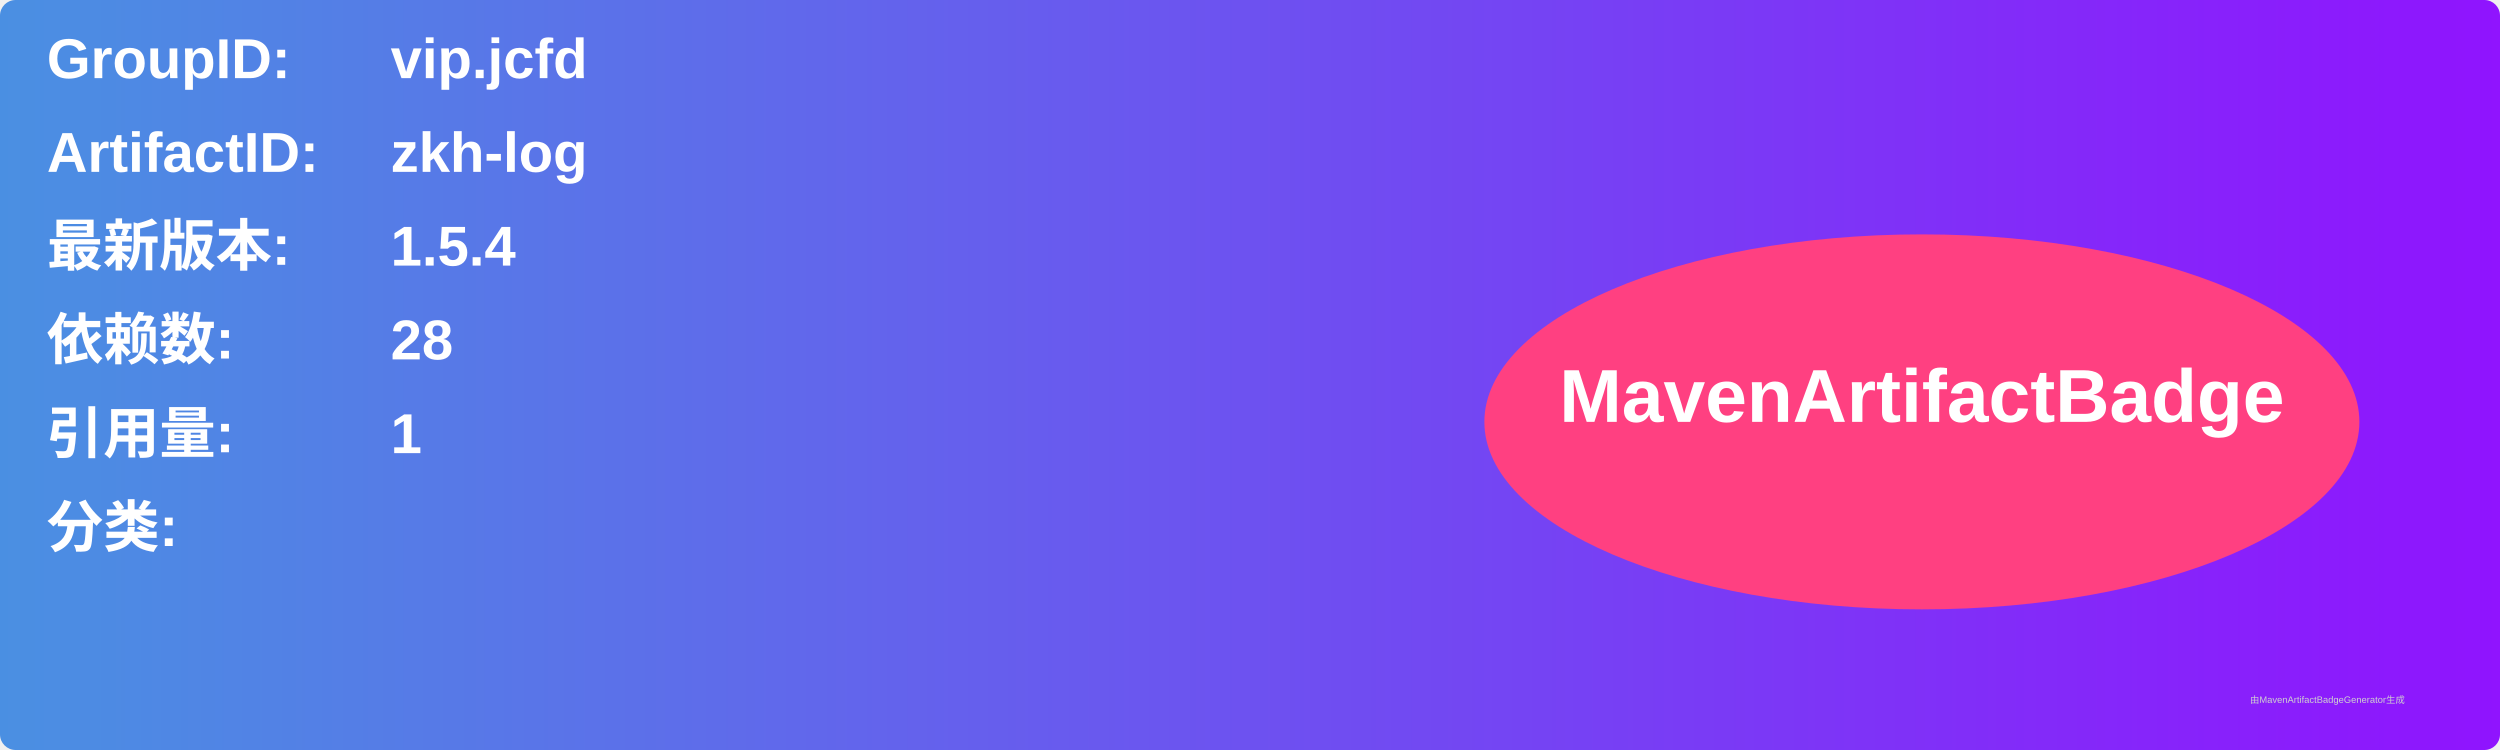
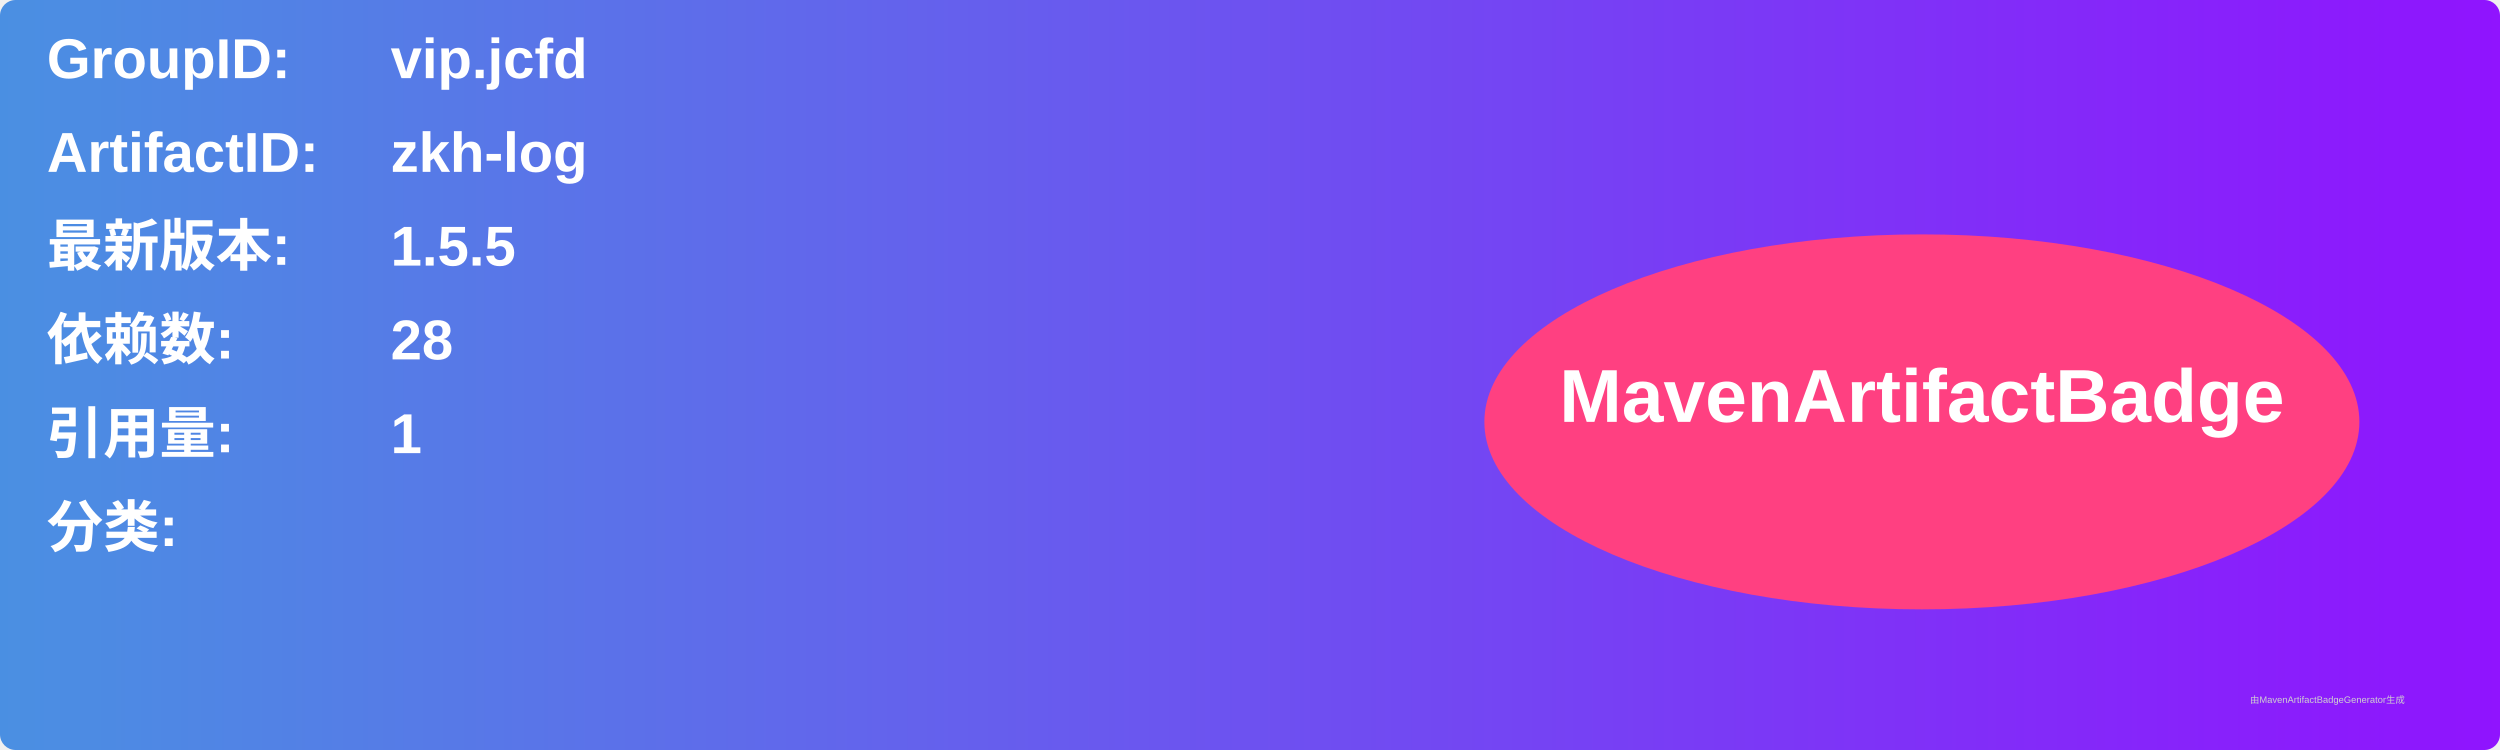
<svg xmlns="http://www.w3.org/2000/svg" width="800" height="240" viewBox="0 0 800 240">
  <linearGradient id="grad" x1="0%" y1="0%" x2="100%" y2="0%">
    <stop offset="0%" stop-color="#4a90e2" />
    <stop offset="100%" stop-color="#9013fe" />
  </linearGradient>
  <rect width="100%" height="100%" rx="5" ry="5" fill="url(#grad)" />
  <g transform="translate(15, 15)">
    <text x="0" y="10" font-family="Arial" font-size="18" fill="white" font-weight="bold" width="260">GroupID:</text>
    <text x="110" y="10" font-family="Arial" font-size="18" fill="white" font-weight="bold" width="460">vip.jcfd</text>
    <text x="0" y="40" font-family="Arial" font-size="18" fill="white" font-weight="bold" width="260">ArtifactID:</text>
    <text x="110" y="40" font-family="Arial" font-size="18" fill="white" font-weight="bold" width="460">zkh-log</text>
    <text x="0" y="70" font-family="Arial" font-size="18" fill="white" font-weight="bold">最新版本:</text>
    <text x="110" y="70" font-family="Arial" font-size="18" fill="white" font-weight="bold">
-       <tspan font-weight="bold">1.5.4</tspan>
+       <tspan font-weight="bold">1.5.5</tspan>
    </text>
    <text x="0" y="100" font-family="Arial" font-size="18" fill="white" font-weight="bold">依赖数: </text>
    <text x="110" y="100" font-family="Arial" font-size="18" fill="white">
      <tspan font-weight="bold">28</tspan>
    </text>
    <text x="0" y="130" font-family="Arial" font-size="18" fill="white" font-weight="bold">引用量: </text>
    <text x="110" y="130" font-family="Arial" font-size="18" fill="white">
      <tspan font-weight="bold">1</tspan>
    </text>
    <text x="0" y="160" font-family="Arial" font-size="18" fill="white" font-weight="bold">分类:</text>
    <text x="10" y="190" font-family="Arial" font-size="10" fill="white">
      <tspan font-weight="bold" />
    </text>
    <ellipse cx="600" cy="120" rx="140" ry="60" fill="#ff4081" />
    <text x="600" y="120" text-anchor="middle" font-family="Arial" font-size="24" fill="white" font-weight="bold">MavenArtifactBadge</text>
  </g>
  <text x="720" y="225" font-family="Arial" font-size="3" fill="#d0d0d0">由MavenArtifactBadgeGenerator生成</text>
</svg>
